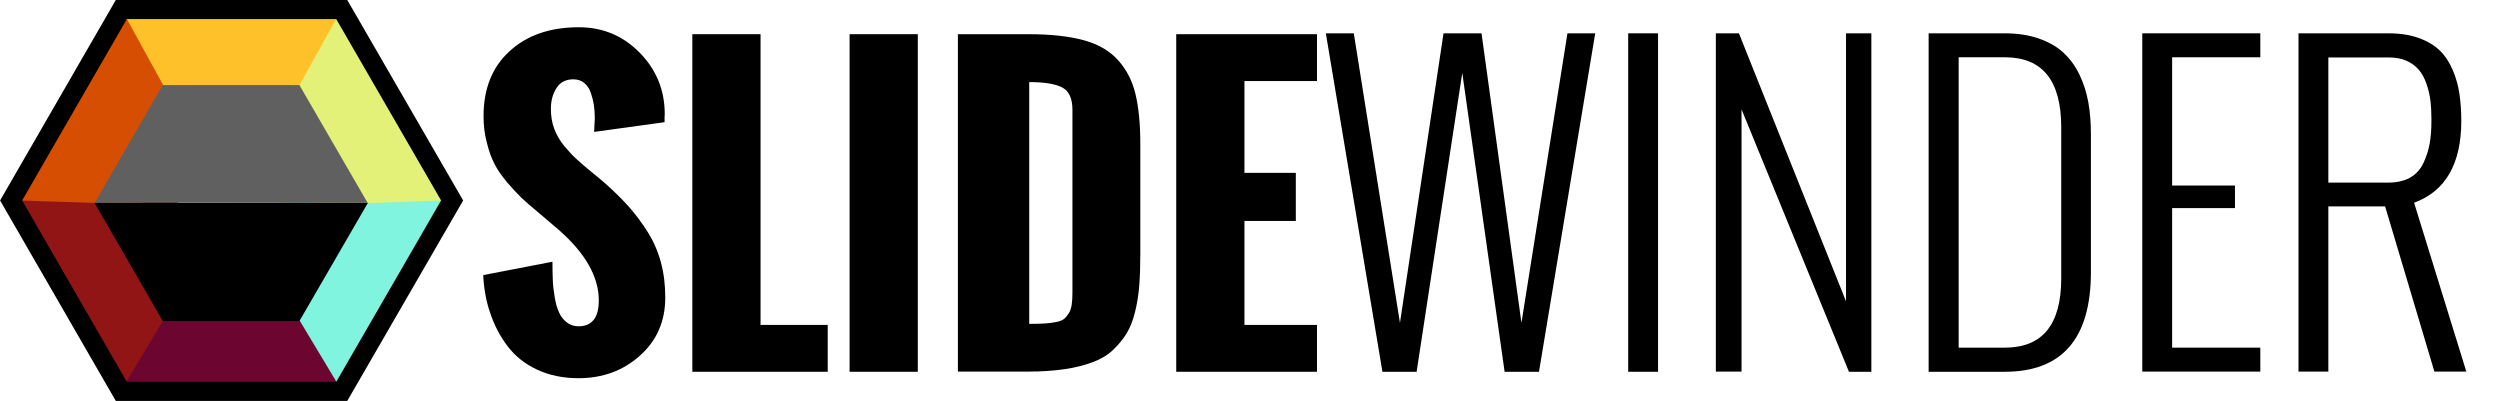
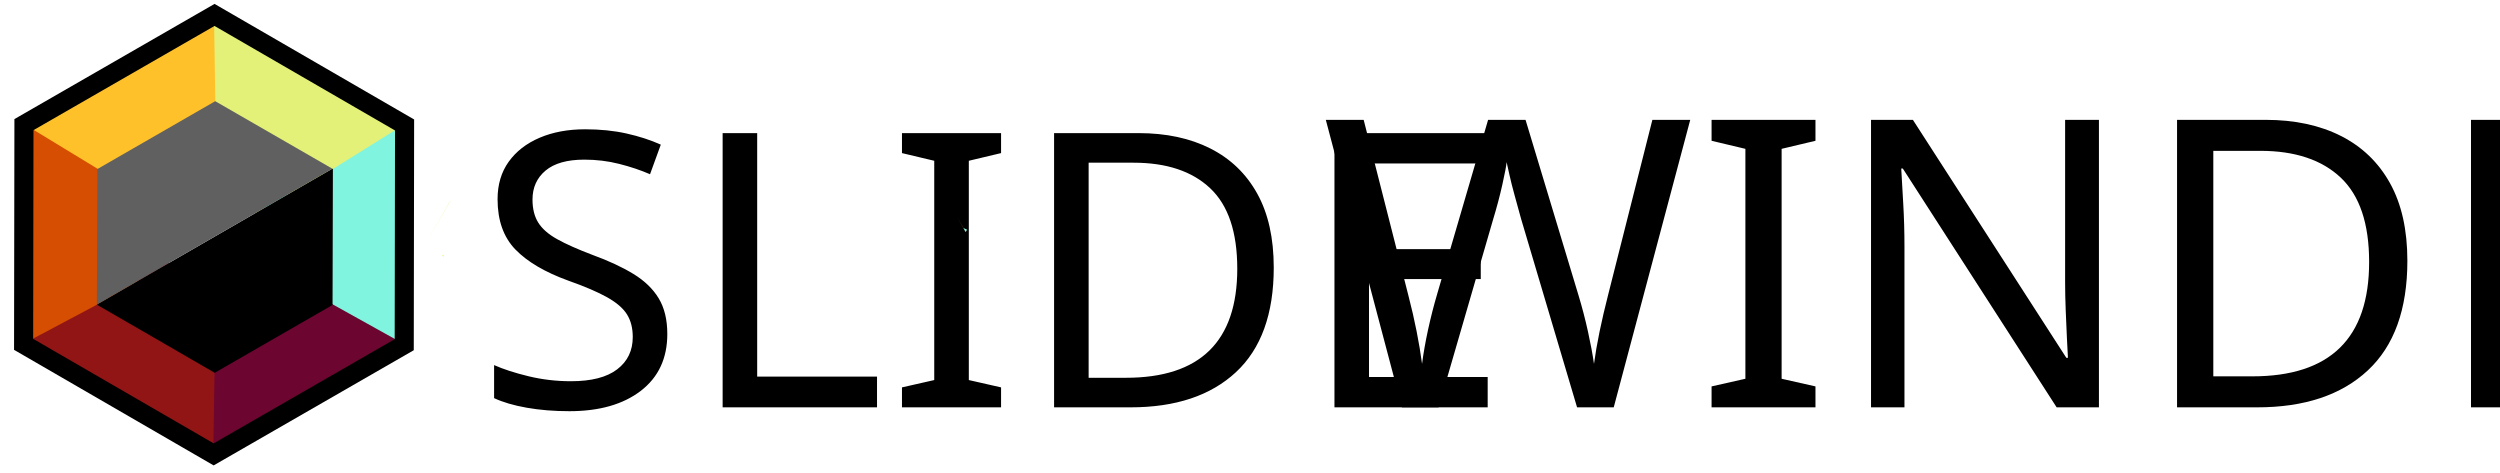
- <svg xmlns="http://www.w3.org/2000/svg" version="1.1" x="0px" y="0px" viewBox="0 0 1440.4 231" enable-background="new 0 0 1440.4 231" xml:space="preserve">
+ <svg xmlns="http://www.w3.org/2000/svg" version="1.1" x="0px" y="0px" viewBox="0 0 1440.4 272.5" enable-background="new 0 0 1440.4 272.5" xml:space="preserve">
+   <font horiz-adv-x="2048">
+     <font-face font-family="Oswald-Bold" units-per-em="2048" underline-position="-256" underline-thickness="102" />
+     <missing-glyph horiz-adv-x="748" d="M68,0l0,1365l544,0l0,-1365M136,68l408,0l0,1229l-408,0z" />
+     <glyph unicode="D" horiz-adv-x="1164" d="M107,0l0,1800l376,0C603,1800 702,1789 780,1768C857,1746 918,1710 963,1661C1007,1611 1038,1551 1055,1482C1072,1413 1080,1324 1080,1217l0,-590C1080,563 1078,507 1074,460C1070,412 1063,365 1052,320C1041,274 1026,235 1007,204C988,172 963,142 933,115C903,88 867,66 825,50C782,34 733,22 676,13C619,4 553,0 479,0M485,255C520,255 547,256 567,257C587,258 607,260 627,264C647,268 662,274 671,281C680,288 689,298 697,311C705,324 710,340 713,359C715,377 716,400 716,427l0,969C716,1455 698,1495 663,1514C628,1533 568,1543 485,1544z" />
+     <glyph unicode="E" horiz-adv-x="881" d="M107,0l0,1800l751,0l0,-250l-387,0l0,-490l274,0l0,-256l-274,0l0,-554l387,0l0,-250z" />
+     <glyph unicode="I" horiz-adv-x="578" d="M107,0l0,1800l364,0l0,-1800z" />
+     <glyph unicode="L" horiz-adv-x="838" d="M107,0l0,1800l364,0l0,-1550l358,0l0,-250z" />
+     <glyph unicode="S" horiz-adv-x="1053" d="M45,515l369,71C414,549 415,517 416,489C417,461 421,431 427,398C432,365 440,338 450,317C459,296 473,278 491,264C508,249 529,242 553,242C625,242 661,288 661,380C661,506 590,631 448,756l-113,96C299,882 270,907 249,927C228,947 203,974 174,1008C145,1042 122,1075 106,1107C89,1138 75,1176 64,1221C52,1266 46,1313 46,1363C46,1509 92,1625 185,1710C278,1795 401,1837 554,1837C681,1837 790,1792 879,1701C968,1610 1013,1501 1013,1373l-1,-13C1012,1351 1012,1341 1012,1330l-376,-52C636,1285 637,1297 638,1313C639,1328 639,1341 639,1351C639,1375 637,1398 634,1420C631,1442 625,1464 618,1486C610,1508 598,1526 582,1539C566,1552 547,1558 524,1558C484,1558 454,1542 434,1511C414,1480 404,1443 404,1400C404,1363 410,1328 422,1295C433,1262 451,1232 475,1204C498,1175 520,1152 540,1133C560,1114 587,1092 620,1065C653,1038 677,1018 691,1005C742,960 786,917 821,878C856,838 890,793 921,743C952,693 976,639 992,581C1007,523 1015,460 1015,393C1015,267 970,164 880,84C790,3 681,-37 552,-37C469,-37 395,-22 330,9C265,40 213,81 174,134C134,187 103,245 82,309C61,373 48,442 45,515z" />
+   </font>
+   <font horiz-adv-x="2048">
+     <font-face font-family="Oswald-Light" units-per-em="2048" underline-position="-150" underline-thickness="50" />
+     <missing-glyph horiz-adv-x="748" d="M68,0l0,1365l544,0l0,-1365M136,68l408,0l0,1229l-408,0z" />
+     <glyph unicode="D" horiz-adv-x="1086" d="M146,0l0,1721l387,0C598,1721 656,1712 707,1695C758,1677 800,1653 833,1623C866,1592 893,1555 914,1511C935,1467 950,1420 959,1371C968,1322 972,1267 972,1208l0,-700C972,169 826,0 533,0M298,122l235,0C724,122 820,239 820,474l0,768C820,1480 724,1599 533,1599l-235,0z" />
+     <glyph unicode="E" horiz-adv-x="795" d="M146,0l0,1721l600,0l0,-122l-448,0l0,-652l320,0l0,-115l-320,0l0,-710l448,0l0,-122z" />
+     <glyph unicode="I" horiz-adv-x="444" d="M145,0l0,1721l152,0l0,-1721z" />
+     <glyph unicode="N" horiz-adv-x="1083" d="M146,0l0,1721l117,0l545,-1363l0,1363l129,0l0,-1721l-114,0l-546,1334l0,-1334z" />
+     <glyph unicode="R" horiz-adv-x="1067" d="M298,962l306,0C647,962 684,971 714,988C744,1005 767,1030 782,1062C797,1094 807,1127 813,1162C819,1197 822,1236 822,1281C822,1318 820,1351 817,1380C813,1409 806,1438 797,1466C787,1494 774,1518 758,1537C742,1556 721,1571 695,1582C669,1593 639,1599 604,1599l-306,0M146,0l0,1721l459,0C663,1721 714,1713 758,1697C802,1681 838,1660 865,1634C892,1607 913,1575 930,1536C947,1497 958,1456 965,1415C971,1373 974,1327 974,1276C974,1057 894,918 734,859l266,-859l-162,0l-251,840l-289,0l0,-840z" />
+     <glyph unicode="W" horiz-adv-x="1416" d="M311,0l-288,1721l142,0l235,-1472l222,1472l193,0l203,-1472l234,1472l141,0l-286,-1721l-175,0l-215,1520l-232,-1520z" />
+   </font>
  <g id="full_x5F_logo">
    <g id="text">
      <g>
-         <g>
-           <path d="M278.4,158.5l39.9-7.7c0,4,0.1,7.5,0.2,10.5c0.1,3,0.5,6.3,1.1,9.9c0.6,3.6,1.4,6.5,2.5,8.8c1,2.3,2.5,4.2,4.4,5.7      c1.9,1.5,4.2,2.3,6.8,2.3c7.8,0,11.7-5,11.7-14.9c0-13.6-7.7-27.2-23-40.6l-12.2-10.4c-3.9-3.2-7-5.9-9.3-8.1      c-2.3-2.2-5-5.1-8.2-8.8c-3.1-3.7-5.6-7.2-7.3-10.6c-1.8-3.4-3.3-7.5-4.5-12.4c-1.3-4.8-1.9-9.9-1.9-15.3c0-15.8,5-28.3,15-37.4      c10-9.2,23.3-13.8,39.9-13.8c13.8,0,25.5,4.9,35.1,14.7C378.2,40.2,383,52,383,65.8l-0.1,1.4c0,0.9,0,2,0,3.2l-40.6,5.6      c0-0.8,0.1-2,0.2-3.7c0.1-1.7,0.2-3.1,0.2-4.2c0-2.6-0.2-5.1-0.5-7.5c-0.4-2.4-1-4.8-1.8-7.1c-0.8-2.4-2.1-4.3-3.8-5.7      c-1.7-1.4-3.8-2.1-6.3-2.1c-4.3,0-7.6,1.7-9.7,5.1c-2.2,3.4-3.2,7.4-3.2,12c0,4,0.6,7.8,1.9,11.3c1.3,3.5,3.2,6.8,5.7,9.9      c2.6,3.1,4.9,5.6,7.1,7.6c2.2,2,5,4.5,8.6,7.4c3.6,2.9,6.2,5.1,7.7,6.4c5.5,4.9,10.2,9.5,14,13.8c3.8,4.3,7.4,9.1,10.8,14.5      c3.4,5.4,5.9,11.2,7.6,17.5c1.7,6.3,2.5,13,2.5,20.3c0,13.6-4.9,24.8-14.6,33.4c-9.7,8.7-21.5,13-35.4,13c-9,0-17-1.7-24-5      c-7-3.3-12.6-7.8-16.9-13.5c-4.3-5.7-7.6-12-9.9-18.9C280.1,173.8,278.8,166.4,278.4,158.5z" />
-           <path d="M398.9,214.2V19.7h39.3v167.5h38.7v27H398.9z" />
-           <path d="M489.5,214.2V19.7h39.3v194.5H489.5z" />
-           <path d="M551.9,214.2V19.7h40.6c13,0,23.6,1.2,32,3.5c8.4,2.3,15,6.2,19.8,11.6c4.8,5.4,8.1,11.8,9.9,19.3      c1.8,7.5,2.8,17,2.8,28.6v63.7c0,6.9-0.2,12.9-0.6,18.1c-0.4,5.2-1.2,10.2-2.4,15.1c-1.2,4.9-2.8,9.1-4.9,12.5      c-2.1,3.4-4.7,6.6-7.9,9.6c-3.2,3-7.1,5.3-11.7,7c-4.6,1.7-9.9,3.1-16.1,4c-6.2,0.9-13.2,1.4-21.2,1.4H551.9z M592.8,186.6      c3.7,0,6.7-0.1,8.9-0.2s4.3-0.4,6.5-0.8c2.2-0.4,3.7-1,4.8-1.8c1-0.8,1.9-1.9,2.8-3.3c0.9-1.4,1.4-3.2,1.7-5.1      c0.3-2,0.4-4.4,0.4-7.4V63.3c0-6.4-1.9-10.7-5.7-12.8c-3.8-2.1-10.2-3.2-19.2-3.2V186.6z" />
-           <path d="M677.7,214.2V19.7h81.1v27H717v52.9h29.6v27.7H717v59.9h41.8v27H677.7z" />
-           <path d="M796.5,214.2l-32.6-195H780l26.6,166.8l25.1-166.8h21.9l23,166.8l26.5-166.8h16l-32.4,195h-19.8L842.5,42l-26.3,172.2      H796.5z" />
-           <path d="M938.1,214.2v-195h17.2v195H938.1z" />
-           <path d="M988.6,214.2v-195h13.3l61.7,154.4V19.2h14.6v195h-12.9L1003.4,63v151.1H988.6z" />
-           <path d="M1111.2,214.2v-195h43.8c7.4,0,14,1,19.7,3c5.7,2,10.5,4.7,14.2,8.2c3.7,3.4,6.8,7.6,9.2,12.6s4.1,10.3,5.1,15.9      c1,5.6,1.5,11.7,1.5,18.5v79.3c0,38.4-16.6,57.5-49.7,57.5H1111.2z M1128.5,200.3h26.6c21.7,0,32.5-13.3,32.5-39.9v-87      c0-27-10.8-40.4-32.5-40.4h-26.6V200.3z" />
-           <path d="M1234.3,214.2v-195h68V33h-50.8v73.9h36.2v13h-36.2v80.4h50.8v13.8H1234.3z" />
-           <path d="M1324.3,214.2v-195h52c6.6,0,12.3,0.9,17.3,2.7s9,4.2,12.1,7.2c3.1,3,5.5,6.7,7.4,11.1c1.9,4.4,3.2,9,3.9,13.7      c0.7,4.7,1.1,10,1.1,15.7c0,24.8-9.1,40.6-27.2,47.2l30.1,97.3h-18.4l-28.4-95.2h-32.7v95.2H1324.3z M1341.5,105.2h34.7      c4.9,0,9.1-1,12.5-2.9c3.4-2,5.9-4.8,7.6-8.4s2.9-7.4,3.6-11.3c0.7-3.9,1-8.4,1-13.5c0-4.2-0.2-7.9-0.6-11.2      c-0.4-3.3-1.2-6.6-2.3-9.7c-1.1-3.2-2.5-5.8-4.4-8s-4.2-3.9-7.1-5.2c-2.9-1.3-6.4-1.9-10.3-1.9h-34.7V105.2z" />
-         </g>
+         <text transform="matrix(1 0 0 1 273.399 234.694)">
+           <tspan x="0" y="0" font-family="'Oswald-Bold'" font-size="221.285">SLIDE</tspan>
+           <tspan x="487.7" y="0" font-family="'Oswald-Light'" font-size="232">WINDER</tspan>
+         </text>
      </g>
    </g>
    <g id="hex">
      <g id="colours">
-         <polygon fill="#80F4DF" points="260.5,115 194.1,86.4 69.9,224.8 196.8,225    " />
-         <polygon fill="#6C0530" points="198,226.9 153.9,153.5 4.9,116 68.4,225.9    " />
-         <polygon fill="#921516" points="68.4,227.4 112.5,153.6 72.6,5 6.7,113.4    " />
-         <polygon fill="#D64E01" points="8.1,115.4 80.9,117.8 196.6,6.1 69.6,5.9    " />
-         <polygon fill="#E3F178" points="196.6,5.9 196.1,6.3 254.9,108    " />
-         <polygon fill="#E3F178" points="153,93.6 162.1,121.9 182,99.7    " />
-         <polygon fill="#E3F178" points="196.8,225.9 197.4,224.9 196.4,224.9    " />
-         <polygon fill="#E3F178" points="259.6,116.1 246.2,139.2 259.6,116.3    " />
-         <polygon fill="#80F4DF" points="196.9,225 246.2,139.4 196.4,225    " />
-         <polygon fill="#FFC12A" points="195.9,6 69.4,4.2 119.9,96.2 160.6,95.2 208.8,28.3    " />
-         <polygon fill="#E3F178" points="181.5,118.1 257.5,115.4 254.9,108 196.5,5.9 157.7,75.8 153,93.6 182,99.7    " />
+         <polygon fill="#FFC12A" points="556.3,133.4 551.7,125.5 556.2,133.4    " />
+         <polygon fill="#E3F178" points="255.7,147.9 255.4,146.7 254.7,147.4    " />
+         <polygon fill="#E3F178" points="259.4,115.7 246.1,138.8 259.5,115.8    " />
+         <polygon fill="#80F4DF" points="556.4,133.7 557.2,132.3 555.1,131.4 556.2,133.4    " />
      </g>
      <g id="outerhex">
-         <polygon fill="none" stroke="#000000" stroke-width="11" stroke-miterlimit="10" points="69.9,225.5 6.4,115.5 69.9,5.5      196.9,5.5 260.5,115.5 196.9,225.5    " />
-       </g>
+ 		</g>
      <g id="innerhex">
-         <polygon points="54.6,116.8 54.5,117 73.6,150 93.8,185 172.5,185 211.9,117 211.7,116.7    " />
-         <polygon fill="#606060" points="172.5,49 93.8,49 54.6,116.8 211.7,116.7    " />
+         <g>
+           <polygon fill="#80F4DF" points="232.9,71.5 161.3,79.8 122.7,261.1 232.5,198.1     " />
+           <polygon fill="#6C0530" points="234.5,199.2 159.9,157.7 12.5,199.4 122,262.8     " />
+           <polygon fill="#921516" points="122.8,264.1 124.2,178.4 15.8,69.8 12.8,196.3     " />
+           <polygon fill="#D64E01" points="14.9,197.3 79.1,163.2 123.5,9.2 13.7,72.1     " />
+           <polygon fill="#E3F178" points="123.4,9 123.2,9.5 224.5,68.2     " />
+           <polygon fill="#E3F178" points="129.3,106.4 151.3,126.4 157.4,97.2     " />
+           <polygon fill="#E3F178" points="232.9,199 232.9,197.8 232.1,198.2     " />
+           <polygon fill="#E3F178" points="232.6,72.9 232.6,99.5 232.7,73     " />
+           <polygon fill="#80F4DF" points="232.6,198 232.6,99.5 232.1,198.3     " />
+           <polygon fill="#FFC12A" points="122.9,9.4 12.6,70.7 102,125.1 136.7,104 145.1,22.2     " />
+           <polygon fill="#E3F178" points="166.1,113.4 230.5,73.2 224.5,68.2 123.3,9 124.5,88.7 129.3,106.4 157.4,97.2     " />
+           <polygon fill="none" stroke="#000000" stroke-width="11" stroke-miterlimit="10" points="123.1,261.8 13.6,198.4 13.8,71.8       123.6,8.6 233.1,72 232.9,198.6     " />
+           <polygon points="55.9,175.4 55.9,175.6 88.8,194.6 123.7,214.8 191.6,175.7 191.8,97.4 191.5,97.2     " />
+           <polygon fill="#606060" points="124,58.3 56.1,97.4 55.8,175.5 191.5,97.2     " />
+         </g>
      </g>
    </g>
  </g>
  <g id="hex_x5F_only">
    <g id="hex_1_">
      <g id="colours_copy">
		</g>
      <g id="outerhex_copy">
		</g>
      <g id="innerhex_copy">
		</g>
    </g>
  </g>
</svg>
